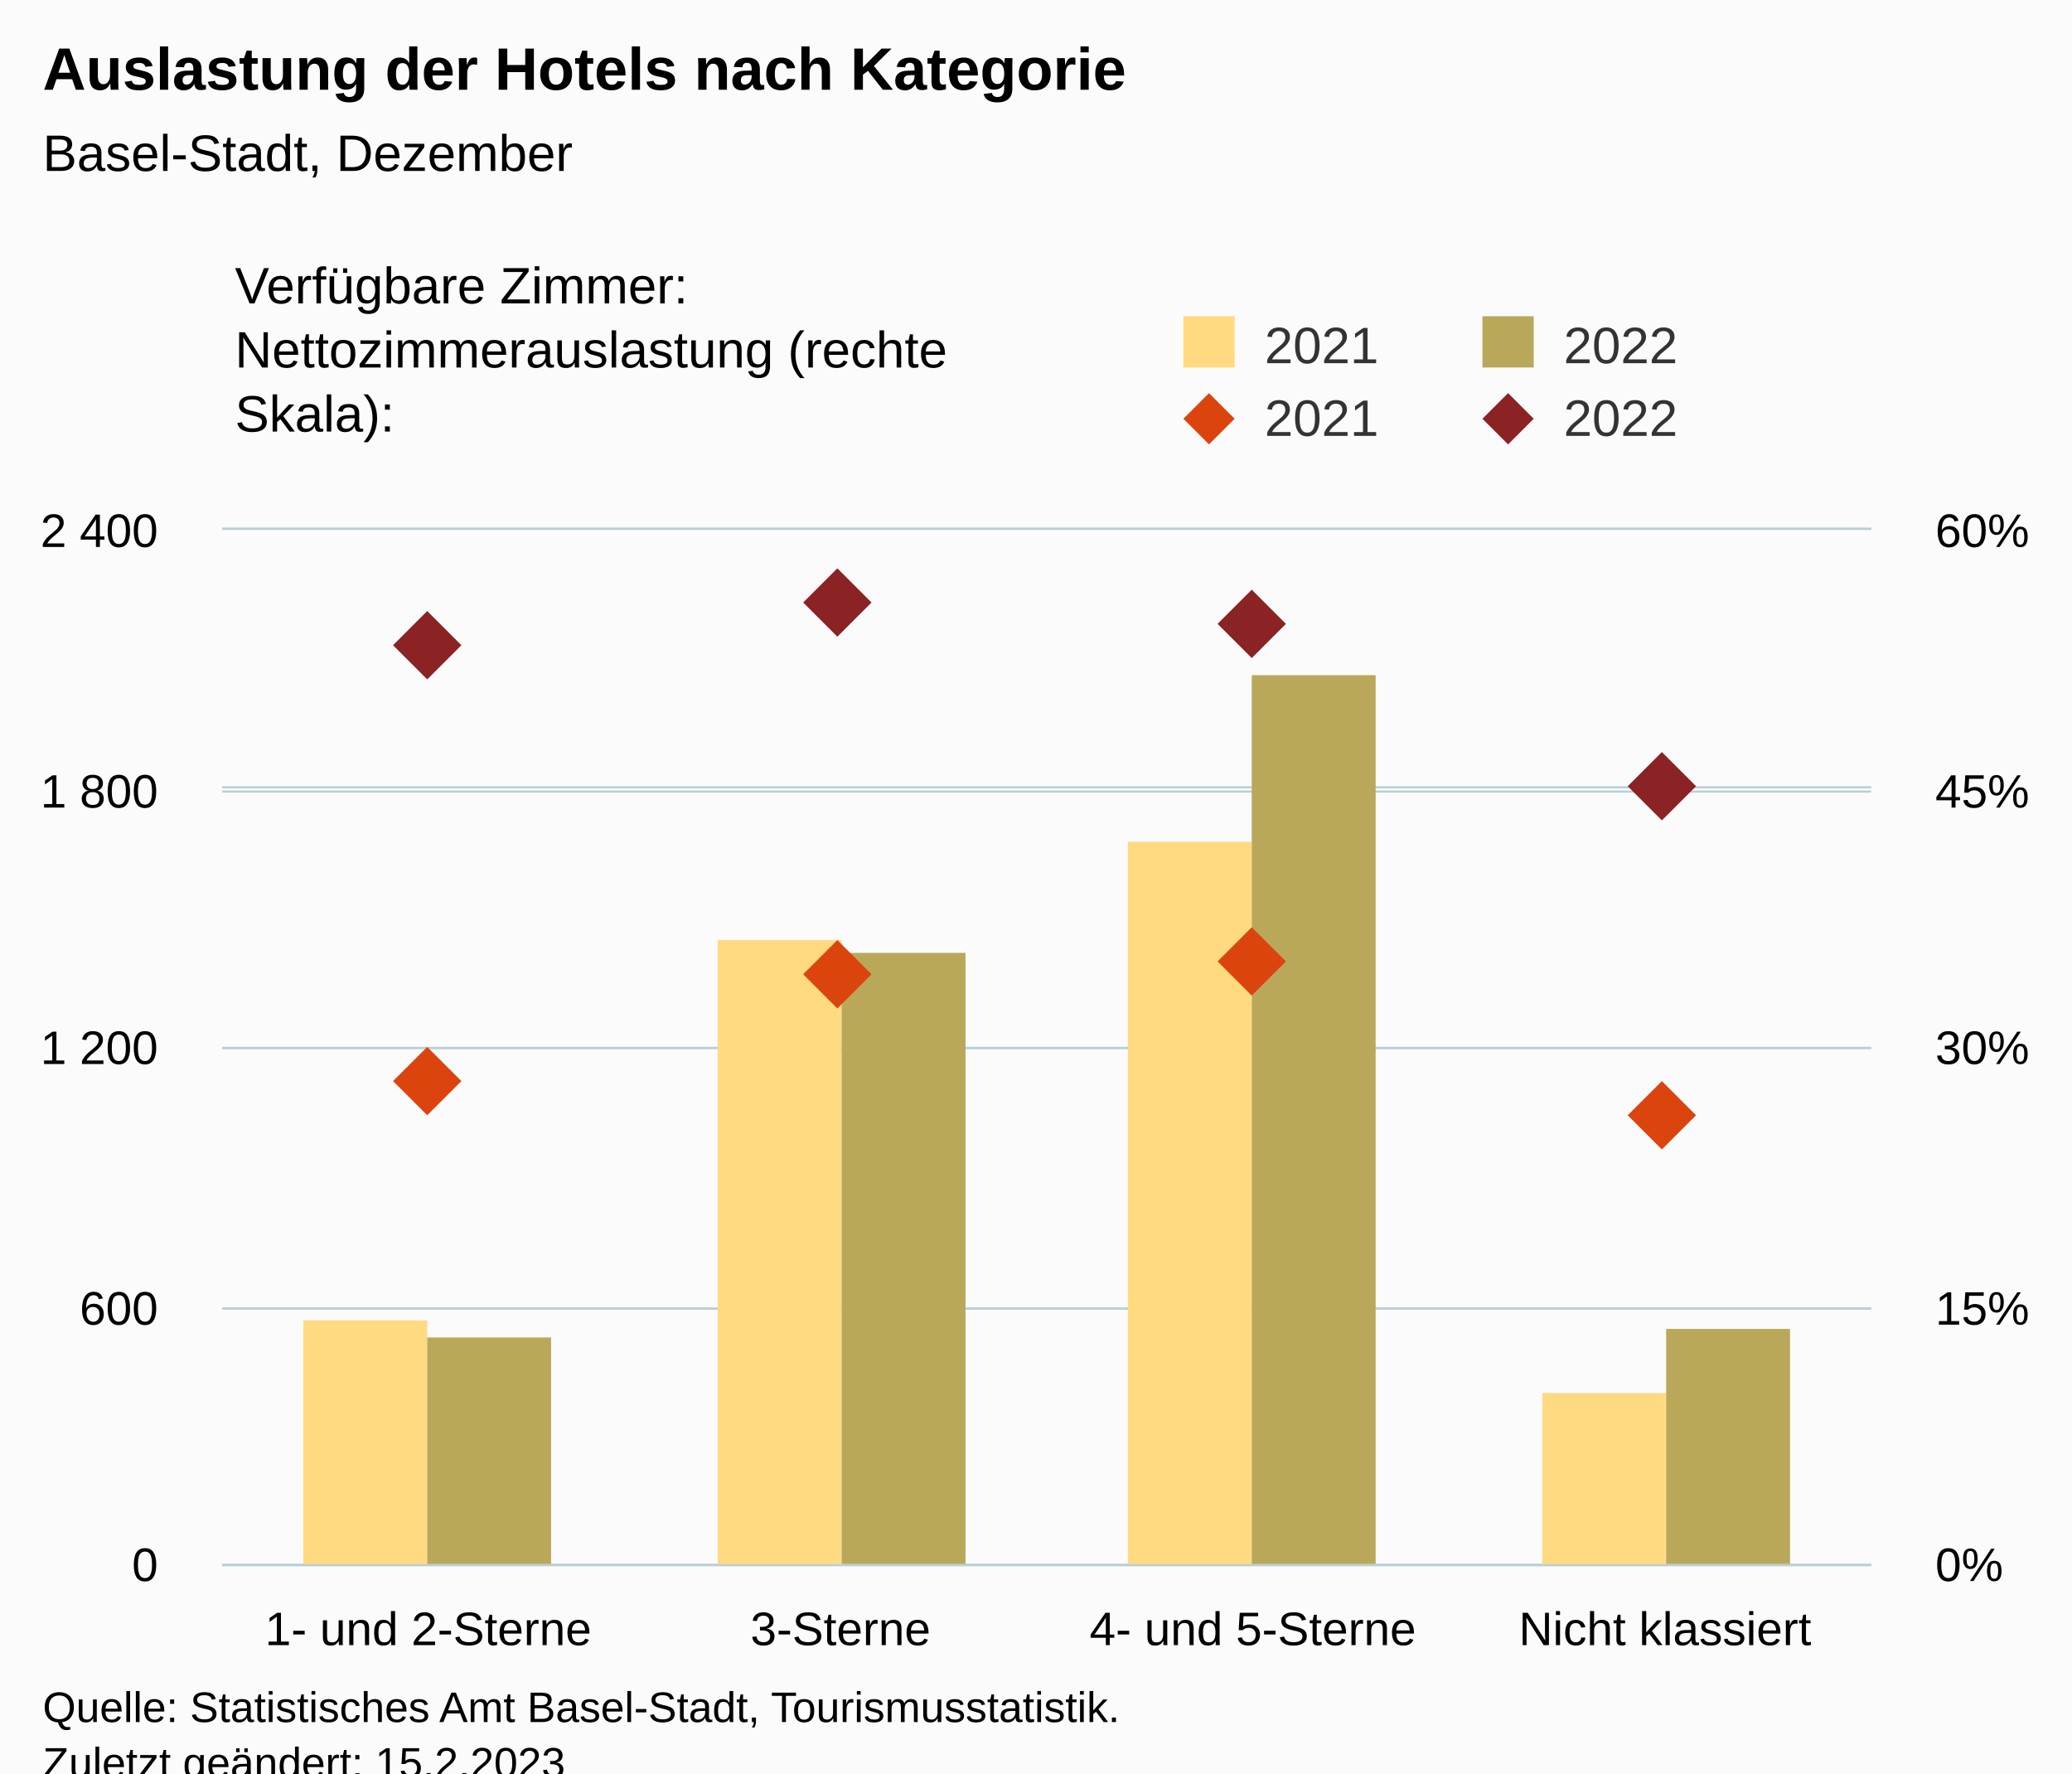
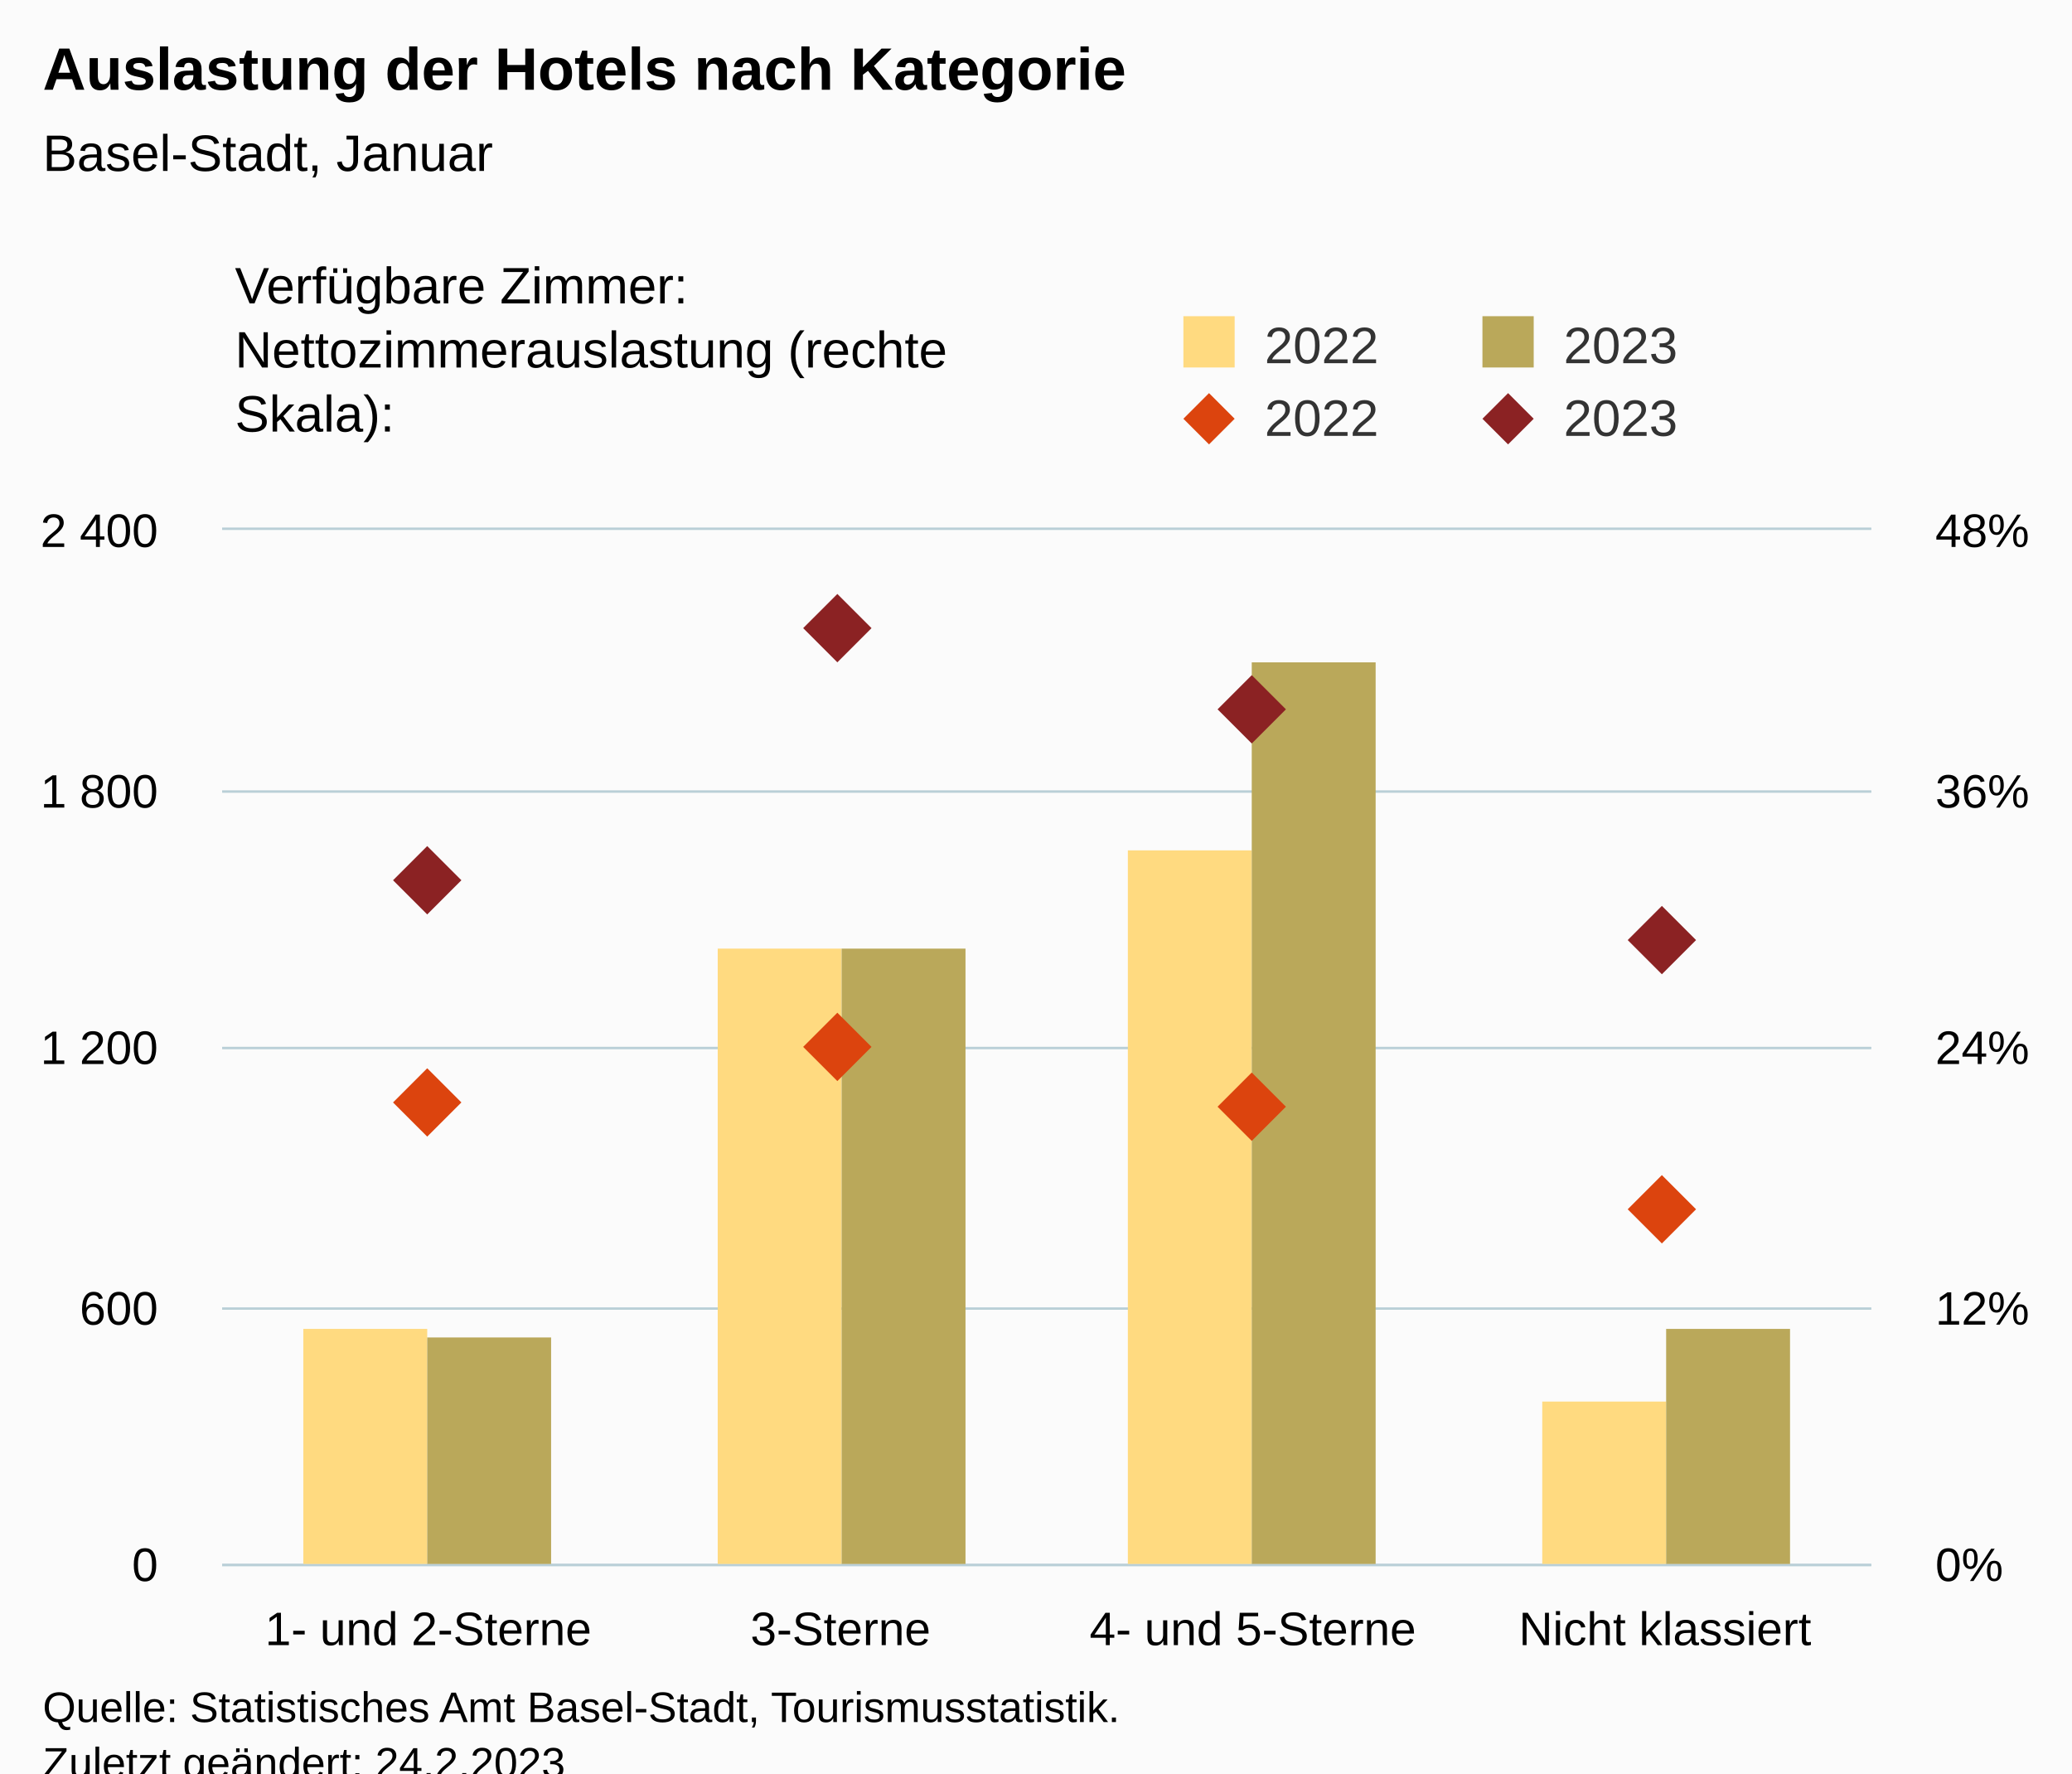
<svg xmlns="http://www.w3.org/2000/svg" version="1.1" class="highcharts-root" style="font-family:Arial;font-size:12px;" viewBox="0 0 485 415">
  <defs>
-     <clipPath id="highcharts-cfytccx-25-">
+     <clipPath id="highcharts-wjinf1y-25-">
      <rect x="0" y="0" width="386" height="242" fill="none" />
    </clipPath>
-     <clipPath id="highcharts-cfytccx-30-">
+     <clipPath id="highcharts-wjinf1y-30-">
      <rect x="0" y="0" width="386" height="242" fill="none" />
    </clipPath>
-     <clipPath id="highcharts-cfytccx-39-">
+     <clipPath id="highcharts-wjinf1y-39-">
      <rect x="0" y="0" width="386" height="242" fill="none" />
    </clipPath>
-     <clipPath id="highcharts-cfytccx-44-">
+     <clipPath id="highcharts-wjinf1y-44-">
      <rect x="52" y="124" width="386" height="242" fill="none" />
    </clipPath>
  </defs>
  <rect fill="#fbfbfb" class="highcharts-background" x="0" y="0" width="485" height="428" rx="0" ry="0" />
  <rect fill="none" class="highcharts-plot-background" x="52" y="124" width="386" height="242" />
  <g class="highcharts-pane-group" data-z-index="0" />
  <g class="highcharts-grid highcharts-xaxis-grid" data-z-index="1">
    <path fill="none" data-z-index="1" class="highcharts-grid-line" d="M 148.5 124 L 148.5 366" opacity="1" />
    <path fill="none" data-z-index="1" class="highcharts-grid-line" d="M 244.5 124 L 244.5 366" opacity="1" />
    <path fill="none" data-z-index="1" class="highcharts-grid-line" d="M 341.5 124 L 341.5 366" opacity="1" />
    <path fill="none" data-z-index="1" class="highcharts-grid-line" d="M 437.5 124 L 437.5 366" opacity="1" />
    <path fill="none" data-z-index="1" class="highcharts-grid-line" d="M 51.5 124 L 51.5 366" opacity="1" />
  </g>
  <g class="highcharts-grid highcharts-yaxis-grid" data-z-index="1">
    <path fill="none" stroke="#B9CFD7" stroke-width="0.5" data-z-index="1" class="highcharts-grid-line" d="M 52 366.25 L 438 366.25" opacity="1" />
    <path fill="none" stroke="#B9CFD7" stroke-width="0.5" data-z-index="1" class="highcharts-grid-line" d="M 52 306.25 L 438 306.25" opacity="1" />
    <path fill="none" stroke="#B9CFD7" stroke-width="0.5" data-z-index="1" class="highcharts-grid-line" d="M 52 245.25 L 438 245.25" opacity="1" />
    <path fill="none" stroke="#B9CFD7" stroke-width="0.5" data-z-index="1" class="highcharts-grid-line" d="M 52 185.25 L 438 185.25" opacity="1" />
    <path fill="none" stroke="#B9CFD7" stroke-width="0.5" data-z-index="1" class="highcharts-grid-line" d="M 52 123.75 L 438 123.75" opacity="1" />
  </g>
  <g class="highcharts-grid highcharts-yaxis-grid" data-z-index="1">
    <path fill="none" stroke="#B9CFD7" stroke-width="0.5" data-z-index="1" class="highcharts-grid-line" d="M 52 366.25 L 438 366.25" opacity="1" />
    <path fill="none" stroke="#B9CFD7" stroke-width="0.5" data-z-index="1" class="highcharts-grid-line" d="M 52 306.25 L 438 306.25" opacity="1" />
    <path fill="none" stroke="#B9CFD7" stroke-width="0.5" data-z-index="1" class="highcharts-grid-line" d="M 52 245.25 L 438 245.25" opacity="1" />
-     <path fill="none" stroke="#B9CFD7" stroke-width="0.5" data-z-index="1" class="highcharts-grid-line" d="M 52 184.25 L 438 184.25" opacity="1" />
+     <path fill="none" stroke="#B9CFD7" stroke-width="0.5" data-z-index="1" class="highcharts-grid-line" d="M 52 185.25 L 438 185.25" opacity="1" />
    <path fill="none" stroke="#B9CFD7" stroke-width="0.5" data-z-index="1" class="highcharts-grid-line" d="M 52 123.75 L 438 123.75" opacity="1" />
  </g>
  <rect fill="none" class="highcharts-plot-border" data-z-index="1" x="52" y="124" width="386" height="242" />
  <g class="highcharts-axis highcharts-xaxis" data-z-index="2">
    <path fill="none" class="highcharts-axis-line" stroke="#B9CFD7" stroke-width="0.5" data-z-index="7" d="M 52 366.25 L 438 366.25" />
  </g>
  <g class="highcharts-axis highcharts-yaxis" data-z-index="2">
    <path fill="none" class="highcharts-axis-line" data-z-index="7" d="M 52 124 L 52 366" />
  </g>
  <g class="highcharts-axis highcharts-yaxis" data-z-index="2">
    <path fill="none" class="highcharts-axis-line" data-z-index="7" d="M 438 124 L 438 366" />
  </g>
  <g class="highcharts-series-group" data-z-index="3">
-     <g class="highcharts-series highcharts-series-0 highcharts-column-series" data-z-index="0.1" opacity="1" transform="translate(52,124) scale(1 1)" clip-path="url(#highcharts-cfytccx-30-)">
-       <rect x="19" y="185" width="29" height="58" fill="rgb(255, 218, 128)" opacity="1" class="highcharts-point" />
-       <rect x="116" y="96" width="29" height="147" fill="rgb(255, 218, 128)" opacity="1" class="highcharts-point" />
-       <rect x="212" y="73" width="29" height="170" fill="rgb(255, 218, 128)" opacity="1" class="highcharts-point" />
-       <rect x="309" y="202" width="29" height="41" fill="rgb(255, 218, 128)" opacity="1" class="highcharts-point" />
+     <g class="highcharts-series highcharts-series-0 highcharts-column-series" data-z-index="0.1" opacity="1" transform="translate(52,124) scale(1 1)" clip-path="url(#highcharts-wjinf1y-30-)">
+       <rect x="19" y="187" width="29" height="56" fill="rgb(255, 218, 128)" opacity="1" class="highcharts-point" />
+       <rect x="116" y="98" width="29" height="145" fill="rgb(255, 218, 128)" opacity="1" class="highcharts-point" />
+       <rect x="212" y="75" width="29" height="168" fill="rgb(255, 218, 128)" opacity="1" class="highcharts-point" />
+       <rect x="309" y="204" width="29" height="39" fill="rgb(255, 218, 128)" opacity="1" class="highcharts-point" />
    </g>
    <g class="highcharts-markers highcharts-series-0 highcharts-column-series" data-z-index="0.1" opacity="1" transform="translate(52,124) scale(1 1)" clip-path="none" />
-     <g class="highcharts-series highcharts-series-1 highcharts-column-series" data-z-index="0.1" opacity="1" transform="translate(52,124) scale(1 1)" clip-path="url(#highcharts-cfytccx-30-)">
+     <g class="highcharts-series highcharts-series-1 highcharts-column-series" data-z-index="0.1" opacity="1" transform="translate(52,124) scale(1 1)" clip-path="url(#highcharts-wjinf1y-30-)">
      <rect x="48" y="189" width="29" height="54" fill="rgb(186, 168, 90)" opacity="1" class="highcharts-point" />
-       <rect x="145" y="99" width="29" height="144" fill="rgb(186, 168, 90)" opacity="1" class="highcharts-point" />
-       <rect x="241" y="34" width="29" height="209" fill="rgb(186, 168, 90)" opacity="1" class="highcharts-point" />
+       <rect x="145" y="98" width="29" height="145" fill="rgb(186, 168, 90)" opacity="1" class="highcharts-point" />
+       <rect x="241" y="31" width="29" height="212" fill="rgb(186, 168, 90)" opacity="1" class="highcharts-point" />
      <rect x="338" y="187" width="29" height="56" fill="rgb(186, 168, 90)" opacity="1" class="highcharts-point" />
    </g>
    <g class="highcharts-markers highcharts-series-1 highcharts-column-series" data-z-index="0.1" opacity="1" transform="translate(52,124) scale(1 1)" clip-path="none" />
-     <g class="highcharts-series highcharts-series-2 highcharts-scatter-series" data-z-index="0.1" opacity="1" transform="translate(52,124) scale(1 1)" clip-path="url(#highcharts-cfytccx-39-)" />
+     <g class="highcharts-series highcharts-series-2 highcharts-scatter-series" data-z-index="0.1" opacity="1" transform="translate(52,124) scale(1 1)" clip-path="url(#highcharts-wjinf1y-39-)" />
    <g class="highcharts-markers highcharts-series-2 highcharts-scatter-series" data-z-index="0.1" opacity="1" transform="translate(52,124) scale(1 1)" clip-path="none">
-       <path fill="rgb(220, 68, 14)" d="M 48 121 L 56 129 L 48 137 L 40 129 Z" opacity="1" class="highcharts-point" />
-       <path fill="rgb(220, 68, 14)" d="M 144 96 L 152 104 L 144 112 L 136 104 Z" opacity="1" class="highcharts-point" />
-       <path fill="rgb(220, 68, 14)" d="M 241 93 L 249 101 L 241 109 L 233 101 Z" opacity="1" class="highcharts-point" />
-       <path fill="rgb(220, 68, 14)" d="M 337 129 L 345 137 L 337 145 L 329 137 Z" opacity="1" class="highcharts-point" />
+       <path fill="rgb(220, 68, 14)" d="M 48 126 L 56 134 L 48 142 L 40 134 Z" opacity="1" class="highcharts-point" />
+       <path fill="rgb(220, 68, 14)" d="M 144 113 L 152 121 L 144 129 L 136 121 Z" opacity="1" class="highcharts-point" />
+       <path fill="rgb(220, 68, 14)" d="M 241 127 L 249 135 L 241 143 L 233 135 Z" opacity="1" class="highcharts-point" />
+       <path fill="rgb(220, 68, 14)" d="M 337 151 L 345 159 L 337 167 L 329 159 Z" opacity="1" class="highcharts-point" />
    </g>
-     <g class="highcharts-series highcharts-series-3 highcharts-scatter-series" data-z-index="0.1" opacity="1" transform="translate(52,124) scale(1 1)" clip-path="url(#highcharts-cfytccx-39-)" />
+     <g class="highcharts-series highcharts-series-3 highcharts-scatter-series" data-z-index="0.1" opacity="1" transform="translate(52,124) scale(1 1)" clip-path="url(#highcharts-wjinf1y-39-)" />
    <g class="highcharts-markers highcharts-series-3 highcharts-scatter-series" data-z-index="0.1" opacity="1" transform="translate(52,124) scale(1 1)" clip-path="none">
-       <path fill="rgb(139, 34, 35)" d="M 48 19 L 56 27 L 48 35 L 40 27 Z" opacity="1" class="highcharts-point" />
-       <path fill="rgb(139, 34, 35)" d="M 144 9 L 152 17 L 144 25 L 136 17 Z" opacity="1" class="highcharts-point" />
-       <path fill="rgb(139, 34, 35)" d="M 241 14 L 249 22 L 241 30 L 233 22 Z" opacity="1" class="highcharts-point" />
-       <path fill="rgb(139, 34, 35)" d="M 337 52 L 345 60 L 337 68 L 329 60 Z" opacity="1" class="highcharts-point" />
+       <path fill="rgb(139, 34, 35)" d="M 48 74 L 56 82 L 48 90 L 40 82 Z" opacity="1" class="highcharts-point" />
+       <path fill="rgb(139, 34, 35)" d="M 144 15 L 152 23 L 144 31 L 136 23 Z" opacity="1" class="highcharts-point" />
+       <path fill="rgb(139, 34, 35)" d="M 241 34 L 249 42 L 241 50 L 233 42 Z" opacity="1" class="highcharts-point" />
+       <path fill="rgb(139, 34, 35)" d="M 337 88 L 345 96 L 337 104 L 329 96 Z" opacity="1" class="highcharts-point" />
    </g>
  </g>
  <text x="10" text-anchor="start" class="highcharts-title" data-z-index="4" style="color:#000000;font-size:14px;font-weight:bold;fill:#000000;" y="21">
    <tspan>Auslastung der Hotels nach Kategorie</tspan>
  </text>
  <text x="10" text-anchor="start" class="highcharts-subtitle" data-z-index="4" style="color:#000000;font-size:12px;font-weight:normal;fill:#000000;" y="40">
-     <tspan>Basel-Stadt, Dezember</tspan>
+     <tspan>Basel-Stadt, Januar</tspan>
  </text>
  <text x="10" text-anchor="start" class="highcharts-caption" data-z-index="4" style="color:#666666;fill:#666666;" y="400" />
  <g class="highcharts-legend" data-z-index="7" transform="translate(267,16)">
    <rect fill="none" class="highcharts-legend-box" rx="0" ry="0" x="0" y="0" width="208" height="96" visibility="visible" />
    <g data-z-index="1" transform="translate(0,51)">
      <g>
        <g class="highcharts-legend-item highcharts-column-series highcharts-color-undefined highcharts-series-0" data-z-index="1" transform="translate(8,3)">
          <text x="21" style="color:#333333;cursor:pointer;font-size:12px;font-weight:normal;fill:#333333;" text-anchor="start" data-z-index="2" y="15">
-             <tspan>2021</tspan>
+             <tspan>2022</tspan>
          </text>
          <rect x="2" y="4" width="12" height="12" fill="rgb(255, 218, 128)" class="highcharts-point" data-z-index="3" />
        </g>
        <g class="highcharts-legend-item highcharts-column-series highcharts-color-undefined highcharts-series-1" data-z-index="1" transform="translate(78,3)">
          <text x="21" y="15" style="color:#333333;cursor:pointer;font-size:12px;font-weight:normal;fill:#333333;" text-anchor="start" data-z-index="2">
-             <tspan>2022</tspan>
+             <tspan>2023</tspan>
          </text>
          <rect x="2" y="4" width="12" height="12" fill="rgb(186, 168, 90)" class="highcharts-point" data-z-index="3" />
        </g>
        <g class="highcharts-legend-item highcharts-scatter-series highcharts-color-undefined highcharts-series-2" data-z-index="1" transform="translate(8,20)">
          <path fill="none" d="M 0 11 L 16 11" class="highcharts-graph" />
          <path fill="rgb(220, 68, 14)" d="M 8 5 L 14 11 L 8 17 L 2 11 Z" class="highcharts-point" opacity="1" />
          <text x="21" y="15" style="color:#333333;cursor:pointer;font-size:12px;font-weight:normal;fill:#333333;" text-anchor="start" data-z-index="2">
-             <tspan>2021</tspan>
+             <tspan>2022</tspan>
          </text>
        </g>
        <g class="highcharts-legend-item highcharts-scatter-series highcharts-color-undefined highcharts-series-3" data-z-index="1" transform="translate(78,20)">
          <path fill="none" d="M 0 11 L 16 11" class="highcharts-graph" />
          <path fill="rgb(139, 34, 35)" d="M 8 5 L 14 11 L 8 17 L 2 11 Z" class="highcharts-point" opacity="1" />
          <text x="21" y="15" style="color:#333333;cursor:pointer;font-size:12px;font-weight:normal;fill:#333333;" text-anchor="start" data-z-index="2">
-             <tspan>2022</tspan>
+             <tspan>2023</tspan>
          </text>
        </g>
      </g>
    </g>
    <g class="highcharts-label highcharts-legend-title" data-z-index="1" transform="translate(-215,40)">
      <text x="3" data-z-index="1" style="font-weight:normal;" y="15">
        <tspan>Verfügbare Zimmer:</tspan>
        <tspan x="3" dy="15">Nettozimmerauslastung (rechte</tspan>
        <tspan dy="15" x="3">Skala):</tspan>
      </text>
    </g>
  </g>
  <g class="highcharts-axis-labels highcharts-xaxis-labels" data-z-index="7">
    <text x="100.25" style="color:#000000;cursor:default;font-size:11px;fill:#000000;" text-anchor="middle" transform="translate(0,0)" y="385" opacity="1">
      <tspan>1- und 2-Sterne</tspan>
    </text>
    <text x="196.75" style="color:#000000;cursor:default;font-size:11px;fill:#000000;" text-anchor="middle" transform="translate(0,0)" y="385" opacity="1">3-Sterne</text>
    <text x="293.25" style="color:#000000;cursor:default;font-size:11px;fill:#000000;" text-anchor="middle" transform="translate(0,0)" y="385" opacity="1">
      <tspan>4- und 5-Sterne</tspan>
    </text>
    <text x="389.75" style="color:#000000;cursor:default;font-size:11px;fill:#000000;" text-anchor="middle" transform="translate(0,0)" y="385" opacity="1">
      <tspan>Nicht klassiert</tspan>
    </text>
  </g>
  <g class="highcharts-axis-labels highcharts-yaxis-labels" data-z-index="7">
    <text x="37" style="color:#000000;cursor:default;font-size:11px;fill:#000000;" text-anchor="end" transform="translate(0,0)" y="370" opacity="1">0</text>
    <text x="37" style="color:#000000;cursor:default;font-size:11px;fill:#000000;" text-anchor="end" transform="translate(0,0)" y="310" opacity="1">600</text>
    <text x="37" style="color:#000000;cursor:default;font-size:11px;fill:#000000;" text-anchor="end" transform="translate(0,0)" y="249" opacity="1">
      <tspan>1 200</tspan>
    </text>
    <text x="37" style="color:#000000;cursor:default;font-size:11px;fill:#000000;" text-anchor="end" transform="translate(0,0)" y="189" opacity="1">
      <tspan>1 800</tspan>
    </text>
    <text x="37" style="color:#000000;cursor:default;font-size:11px;fill:#000000;" text-anchor="end" transform="translate(0,0)" y="128" opacity="1">
      <tspan>2 400</tspan>
    </text>
  </g>
  <g class="highcharts-axis-labels highcharts-yaxis-labels" data-z-index="7">
    <text x="453" style="color:#000000;cursor:default;font-size:11px;fill:#000000;" text-anchor="start" transform="translate(0,0)" y="370" opacity="1">0%</text>
-     <text x="453" style="color:#000000;cursor:default;font-size:11px;fill:#000000;" text-anchor="start" transform="translate(0,0)" y="310" opacity="1">15%</text>
-     <text x="453" style="color:#000000;cursor:default;font-size:11px;fill:#000000;" text-anchor="start" transform="translate(0,0)" y="249" opacity="1">30%</text>
-     <text x="453" style="color:#000000;cursor:default;font-size:11px;fill:#000000;" text-anchor="start" transform="translate(0,0)" y="189" opacity="1">45%</text>
-     <text x="453" style="color:#000000;cursor:default;font-size:11px;fill:#000000;" text-anchor="start" transform="translate(0,0)" y="128" opacity="1">60%</text>
+     <text x="453" style="color:#000000;cursor:default;font-size:11px;fill:#000000;" text-anchor="start" transform="translate(0,0)" y="310" opacity="1">12%</text>
+     <text x="453" style="color:#000000;cursor:default;font-size:11px;fill:#000000;" text-anchor="start" transform="translate(0,0)" y="249" opacity="1">24%</text>
+     <text x="453" style="color:#000000;cursor:default;font-size:11px;fill:#000000;" text-anchor="start" transform="translate(0,0)" y="189" opacity="1">36%</text>
+     <text x="453" style="color:#000000;cursor:default;font-size:11px;fill:#000000;" text-anchor="start" transform="translate(0,0)" y="128" opacity="1">48%</text>
  </g>
  <text x="10" class="highcharts-credits" text-anchor="start" data-z-index="8" style="cursor:default;color:#000000;font-size:10px;fill:#000000;" y="403">
    <tspan>Quelle: Statistisches Amt Basel-Stadt, Tourismusstatistik.</tspan>
-     <tspan x="10" dy="13">Zuletzt geändert: 15.2.2023</tspan>
+     <tspan x="10" dy="13">Zuletzt geändert: 24.2.2023</tspan>
  </text>
-   <g class="highcharts-control-points" data-z-index="99" clip-path="url(#highcharts-cfytccx-44-)" />
+   <g class="highcharts-control-points" data-z-index="99" clip-path="url(#highcharts-wjinf1y-44-)" />
</svg>
